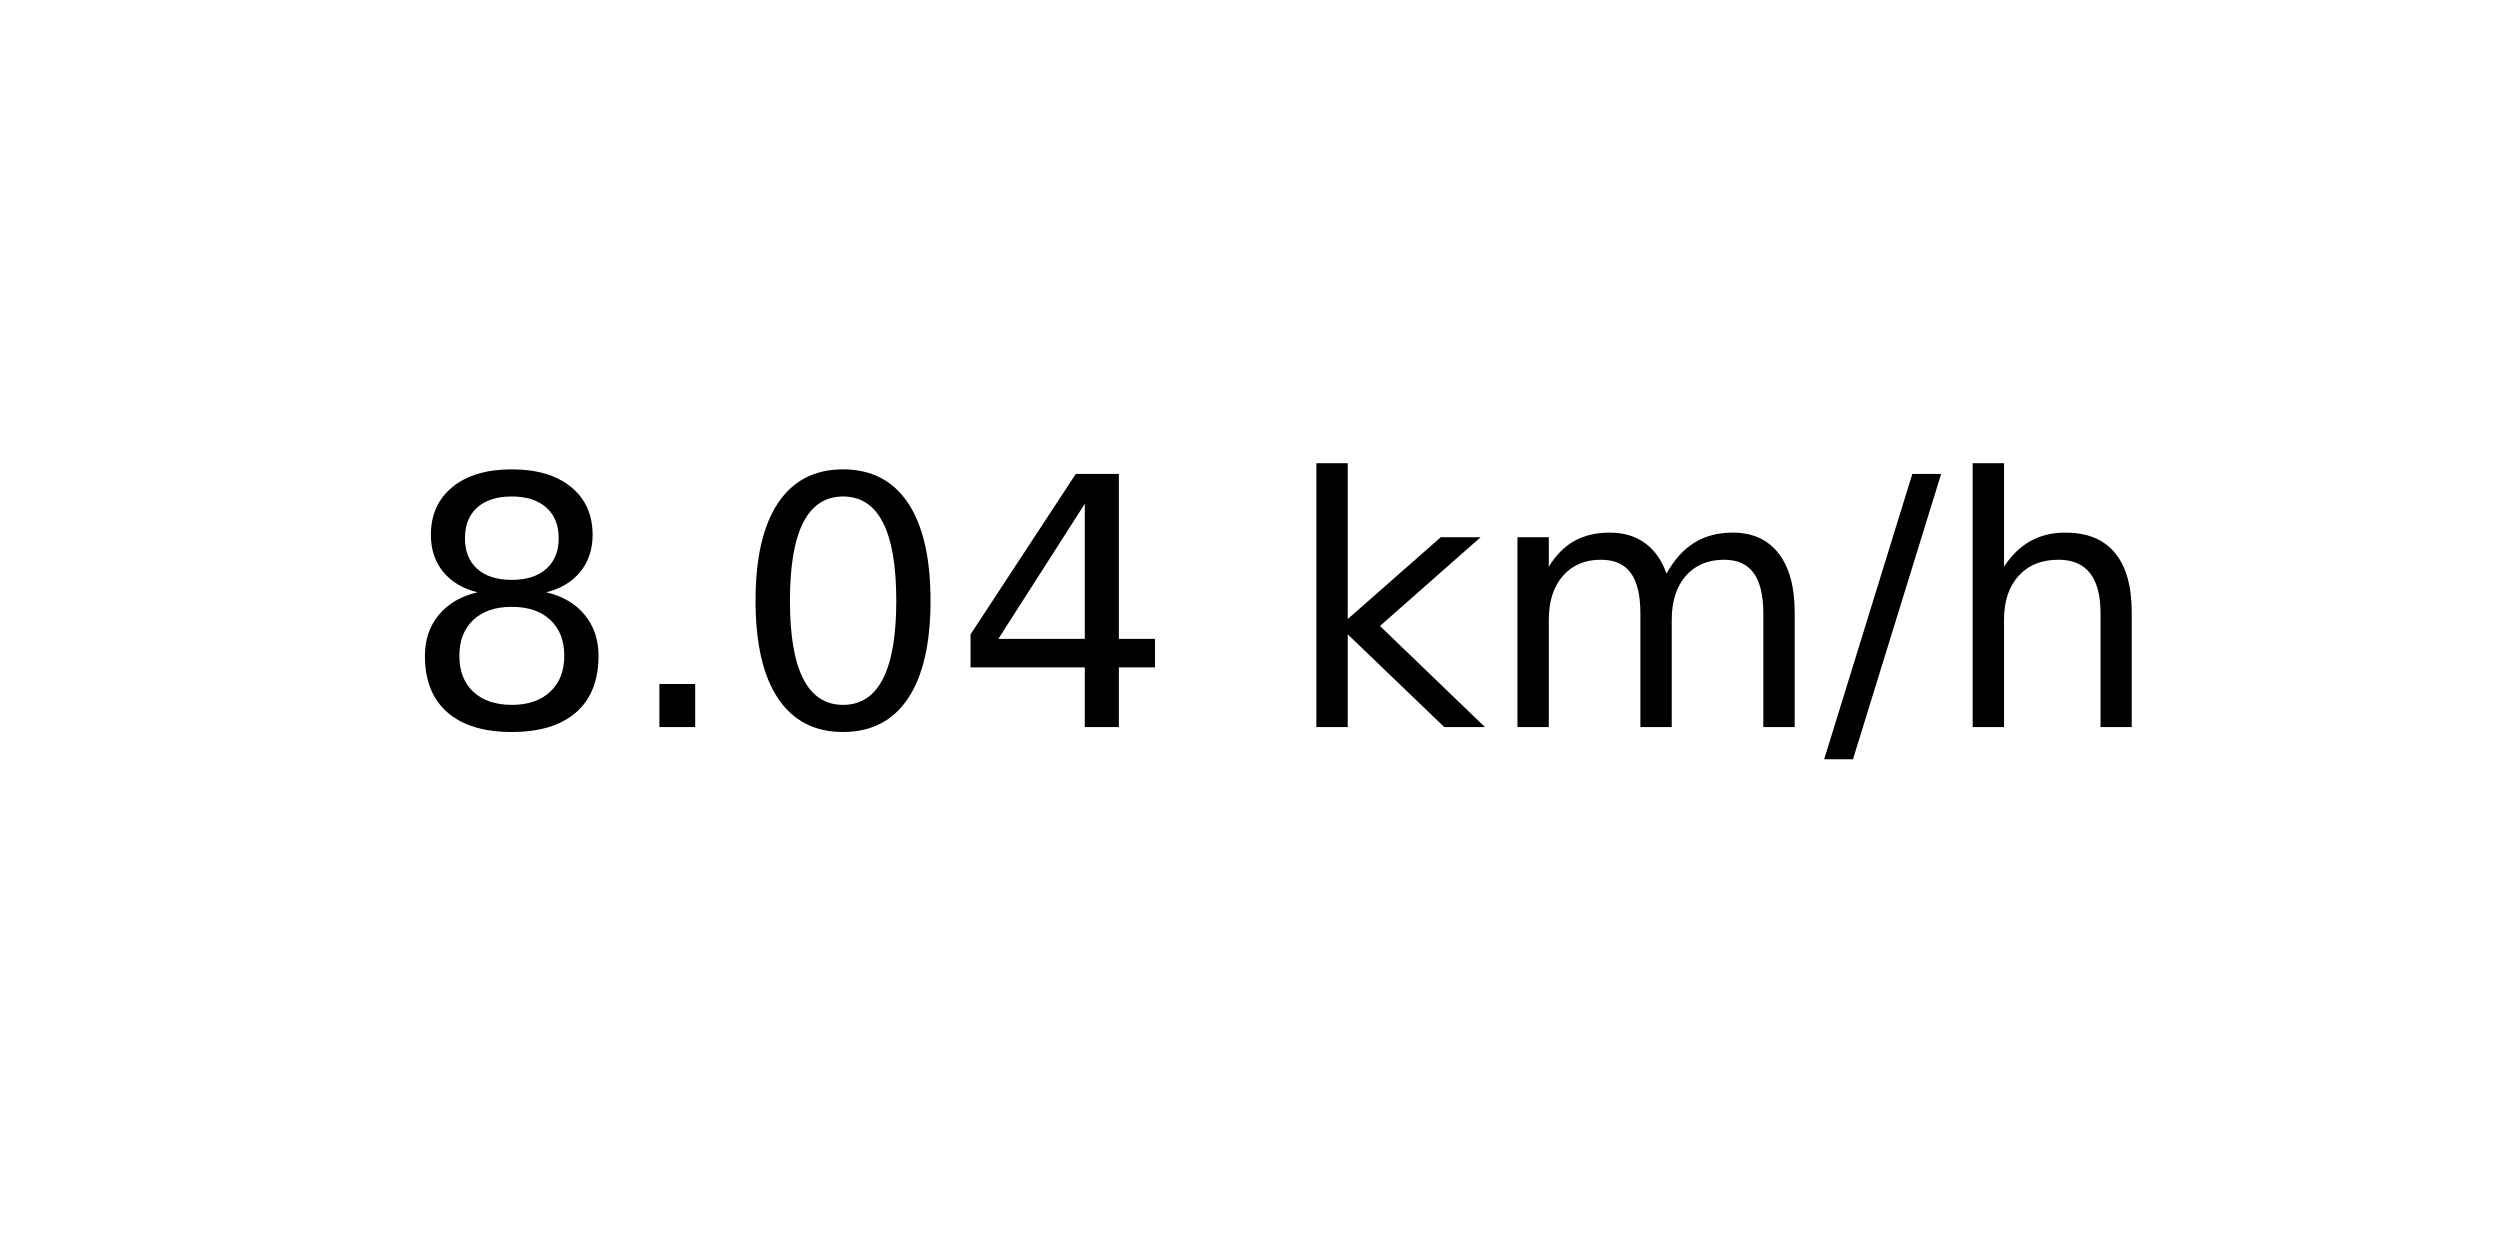
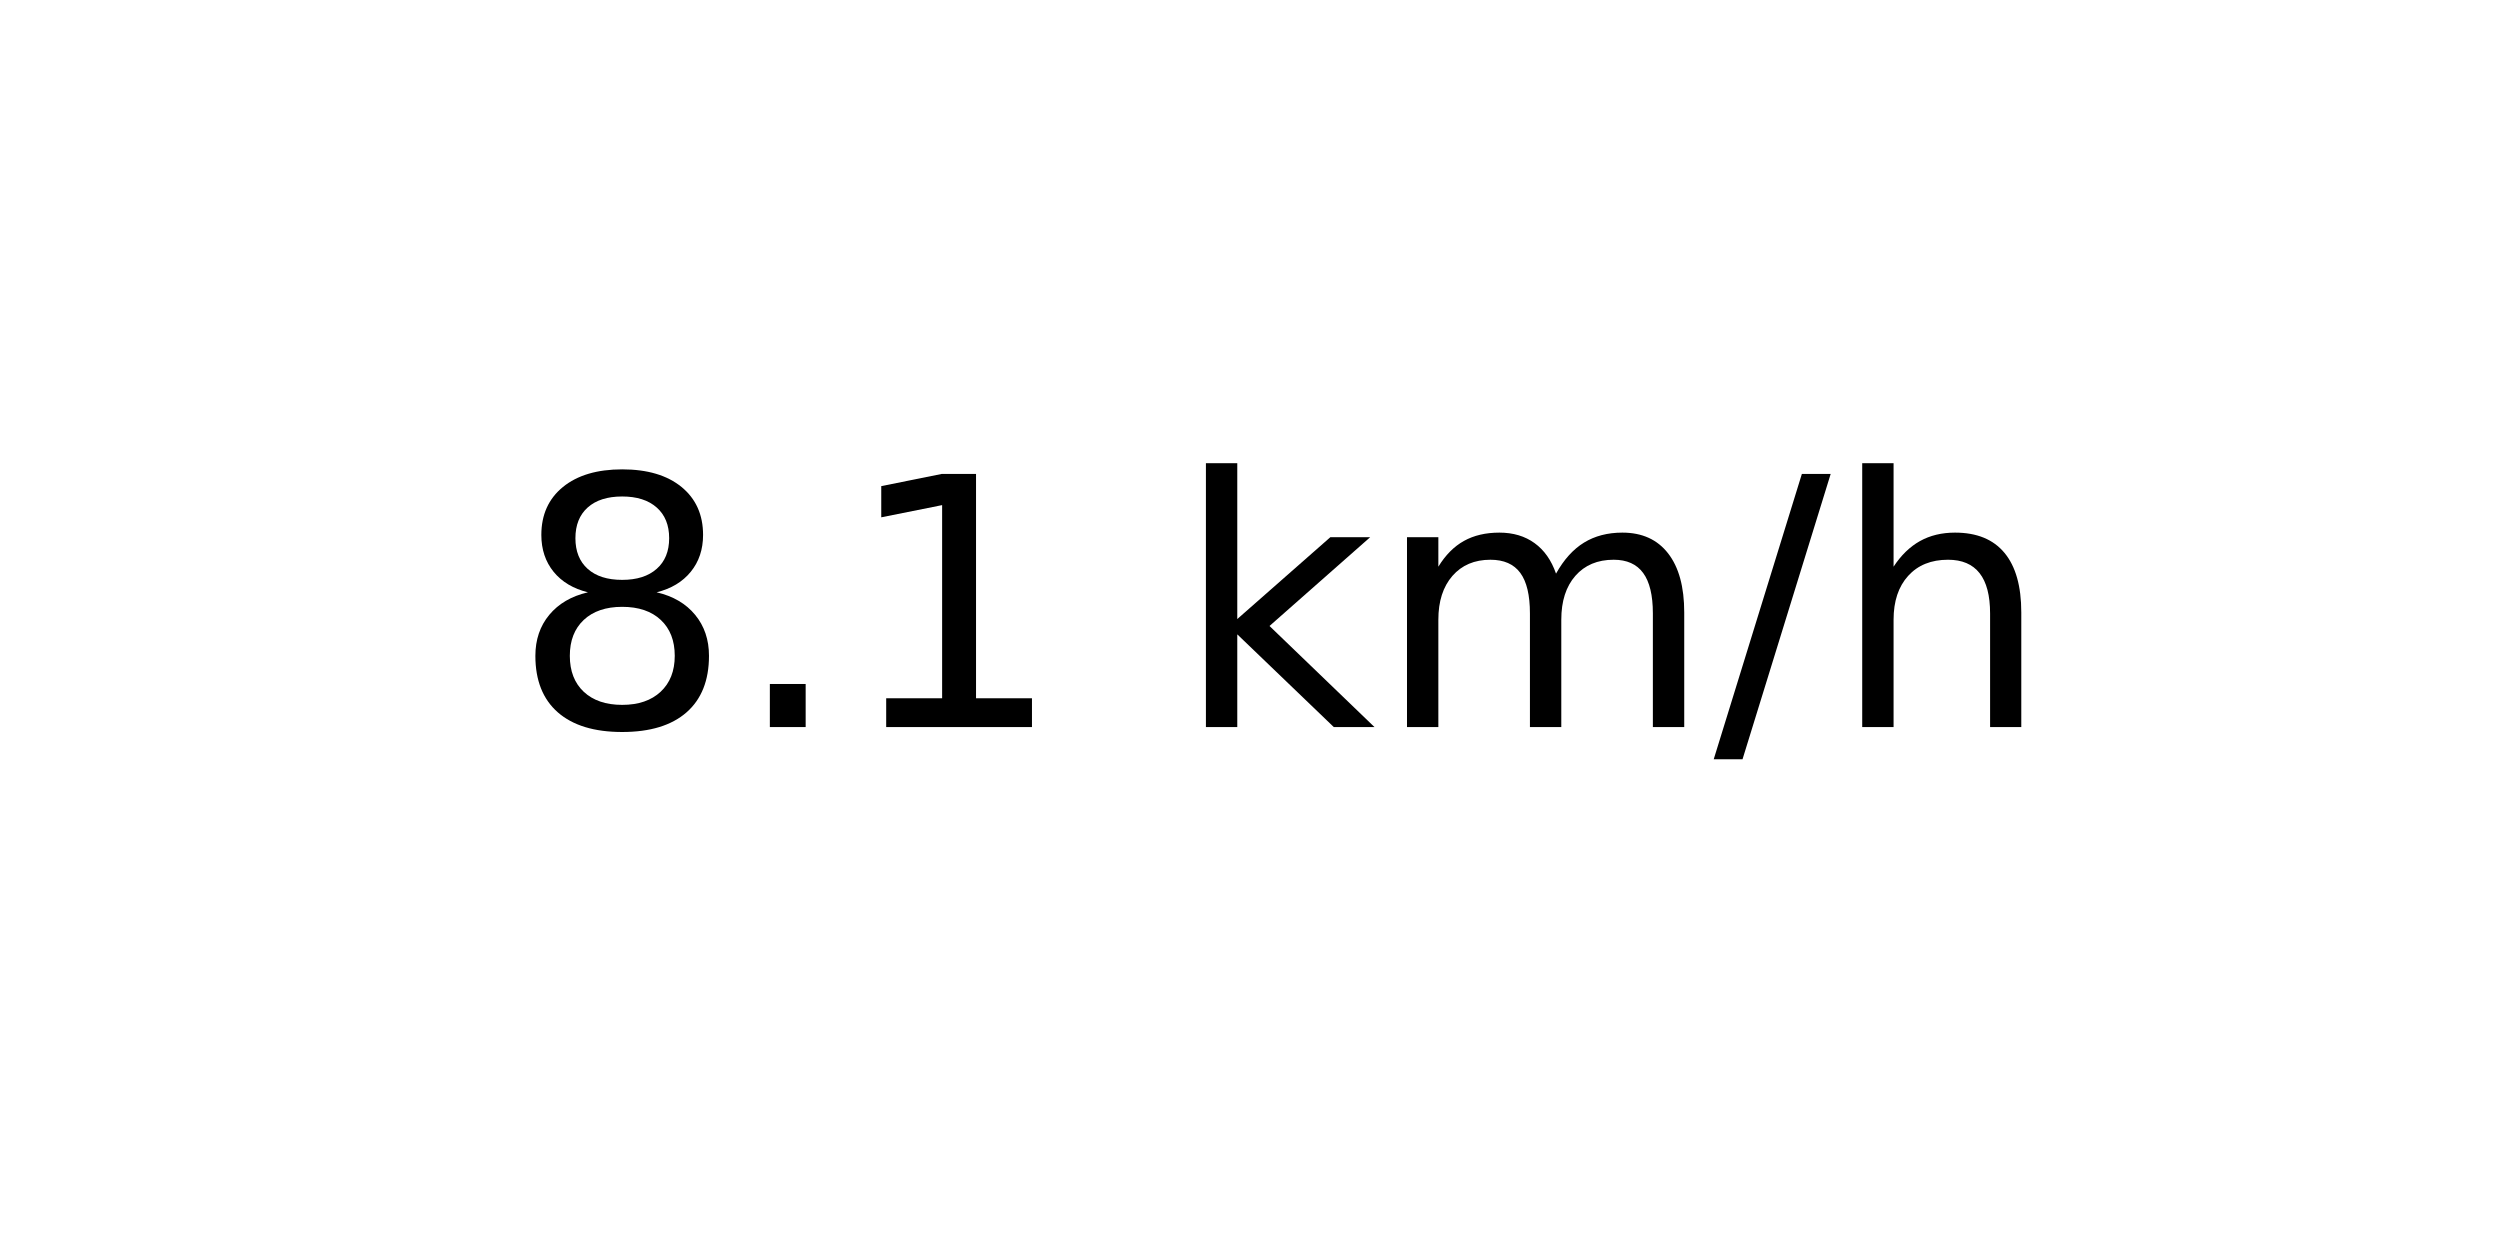
<svg xmlns="http://www.w3.org/2000/svg" xmlns:xlink="http://www.w3.org/1999/xlink" width="72pt" height="36pt" viewBox="0 0 72 36" version="1.1">
  <defs>
    <style type="text/css">*{stroke-linejoin: round; stroke-linecap: butt}</style>
  </defs>
  <g id="figure_1">
    <g id="axes_1">
      <g id="text_1">
-         <g transform="translate(11.55937 20.93937) scale(0.1 -0.1)">
+         <g transform="translate(14.74062 20.93937) scale(0.1 -0.1)">
          <defs>
            <path id="DejaVuSans-38" d="M 2034 2216  Q 1584 2216 1326 1975  Q 1069 1734 1069 1313  Q 1069 891 1326 650  Q 1584 409 2034 409  Q 2484 409 2743 651  Q 3003 894 3003 1313  Q 3003 1734 2745 1975  Q 2488 2216 2034 2216  z M 1403 2484  Q 997 2584 770 2862  Q 544 3141 544 3541  Q 544 4100 942 4425  Q 1341 4750 2034 4750  Q 2731 4750 3128 4425  Q 3525 4100 3525 3541  Q 3525 3141 3298 2862  Q 3072 2584 2669 2484  Q 3125 2378 3379 2068  Q 3634 1759 3634 1313  Q 3634 634 3220 271  Q 2806 -91 2034 -91  Q 1263 -91 848 271  Q 434 634 434 1313  Q 434 1759 690 2068  Q 947 2378 1403 2484  z M 1172 3481  Q 1172 3119 1398 2916  Q 1625 2713 2034 2713  Q 2441 2713 2670 2916  Q 2900 3119 2900 3481  Q 2900 3844 2670 4047  Q 2441 4250 2034 4250  Q 1625 4250 1398 4047  Q 1172 3844 1172 3481  z " transform="scale(0.015625)" />
            <path id="DejaVuSans-2e" d="M 684 794  L 1344 794  L 1344 0  L 684 0  L 684 794  z " transform="scale(0.015625)" />
-             <path id="DejaVuSans-30" d="M 2034 4250  Q 1547 4250 1301 3770  Q 1056 3291 1056 2328  Q 1056 1369 1301 889  Q 1547 409 2034 409  Q 2525 409 2770 889  Q 3016 1369 3016 2328  Q 3016 3291 2770 3770  Q 2525 4250 2034 4250  z M 2034 4750  Q 2819 4750 3233 4129  Q 3647 3509 3647 2328  Q 3647 1150 3233 529  Q 2819 -91 2034 -91  Q 1250 -91 836 529  Q 422 1150 422 2328  Q 422 3509 836 4129  Q 1250 4750 2034 4750  z " transform="scale(0.015625)" />
-             <path id="DejaVuSans-34" d="M 2419 4116  L 825 1625  L 2419 1625  L 2419 4116  z M 2253 4666  L 3047 4666  L 3047 1625  L 3713 1625  L 3713 1100  L 3047 1100  L 3047 0  L 2419 0  L 2419 1100  L 313 1100  L 313 1709  L 2253 4666  z " transform="scale(0.015625)" />
+             <path id="DejaVuSans-31" d="M 794 531  L 1825 531  L 1825 4091  L 703 3866  L 703 4441  L 1819 4666  L 2450 4666  L 2450 531  L 3481 531  L 3481 0  L 794 0  L 794 531  z " transform="scale(0.015625)" />
            <path id="DejaVuSans-20" transform="scale(0.015625)" />
            <path id="DejaVuSans-6b" d="M 581 4863  L 1159 4863  L 1159 1991  L 2875 3500  L 3609 3500  L 1753 1863  L 3688 0  L 2938 0  L 1159 1709  L 1159 0  L 581 0  L 581 4863  z " transform="scale(0.015625)" />
            <path id="DejaVuSans-6d" d="M 3328 2828  Q 3544 3216 3844 3400  Q 4144 3584 4550 3584  Q 5097 3584 5394 3201  Q 5691 2819 5691 2113  L 5691 0  L 5113 0  L 5113 2094  Q 5113 2597 4934 2840  Q 4756 3084 4391 3084  Q 3944 3084 3684 2787  Q 3425 2491 3425 1978  L 3425 0  L 2847 0  L 2847 2094  Q 2847 2600 2669 2842  Q 2491 3084 2119 3084  Q 1678 3084 1418 2786  Q 1159 2488 1159 1978  L 1159 0  L 581 0  L 581 3500  L 1159 3500  L 1159 2956  Q 1356 3278 1631 3431  Q 1906 3584 2284 3584  Q 2666 3584 2933 3390  Q 3200 3197 3328 2828  z " transform="scale(0.015625)" />
            <path id="DejaVuSans-2f" d="M 1625 4666  L 2156 4666  L 531 -594  L 0 -594  L 1625 4666  z " transform="scale(0.015625)" />
            <path id="DejaVuSans-68" d="M 3513 2113  L 3513 0  L 2938 0  L 2938 2094  Q 2938 2591 2744 2837  Q 2550 3084 2163 3084  Q 1697 3084 1428 2787  Q 1159 2491 1159 1978  L 1159 0  L 581 0  L 581 4863  L 1159 4863  L 1159 2956  Q 1366 3272 1645 3428  Q 1925 3584 2291 3584  Q 2894 3584 3203 3211  Q 3513 2838 3513 2113  z " transform="scale(0.015625)" />
          </defs>
          <use xlink:href="#DejaVuSans-38" />
          <use xlink:href="#DejaVuSans-2e" x="63.623" />
-           <use xlink:href="#DejaVuSans-30" x="95.41" />
-           <use xlink:href="#DejaVuSans-34" x="159.033" />
-           <use xlink:href="#DejaVuSans-20" x="222.656" />
-           <use xlink:href="#DejaVuSans-6b" x="254.443" />
-           <use xlink:href="#DejaVuSans-6d" x="312.354" />
-           <use xlink:href="#DejaVuSans-2f" x="409.766" />
-           <use xlink:href="#DejaVuSans-68" x="443.457" />
+           <use xlink:href="#DejaVuSans-31" x="95.41" />
+           <use xlink:href="#DejaVuSans-20" x="159.033" />
+           <use xlink:href="#DejaVuSans-6b" x="190.82" />
+           <use xlink:href="#DejaVuSans-6d" x="248.73" />
+           <use xlink:href="#DejaVuSans-2f" x="346.143" />
+           <use xlink:href="#DejaVuSans-68" x="379.834" />
        </g>
      </g>
    </g>
  </g>
</svg>
